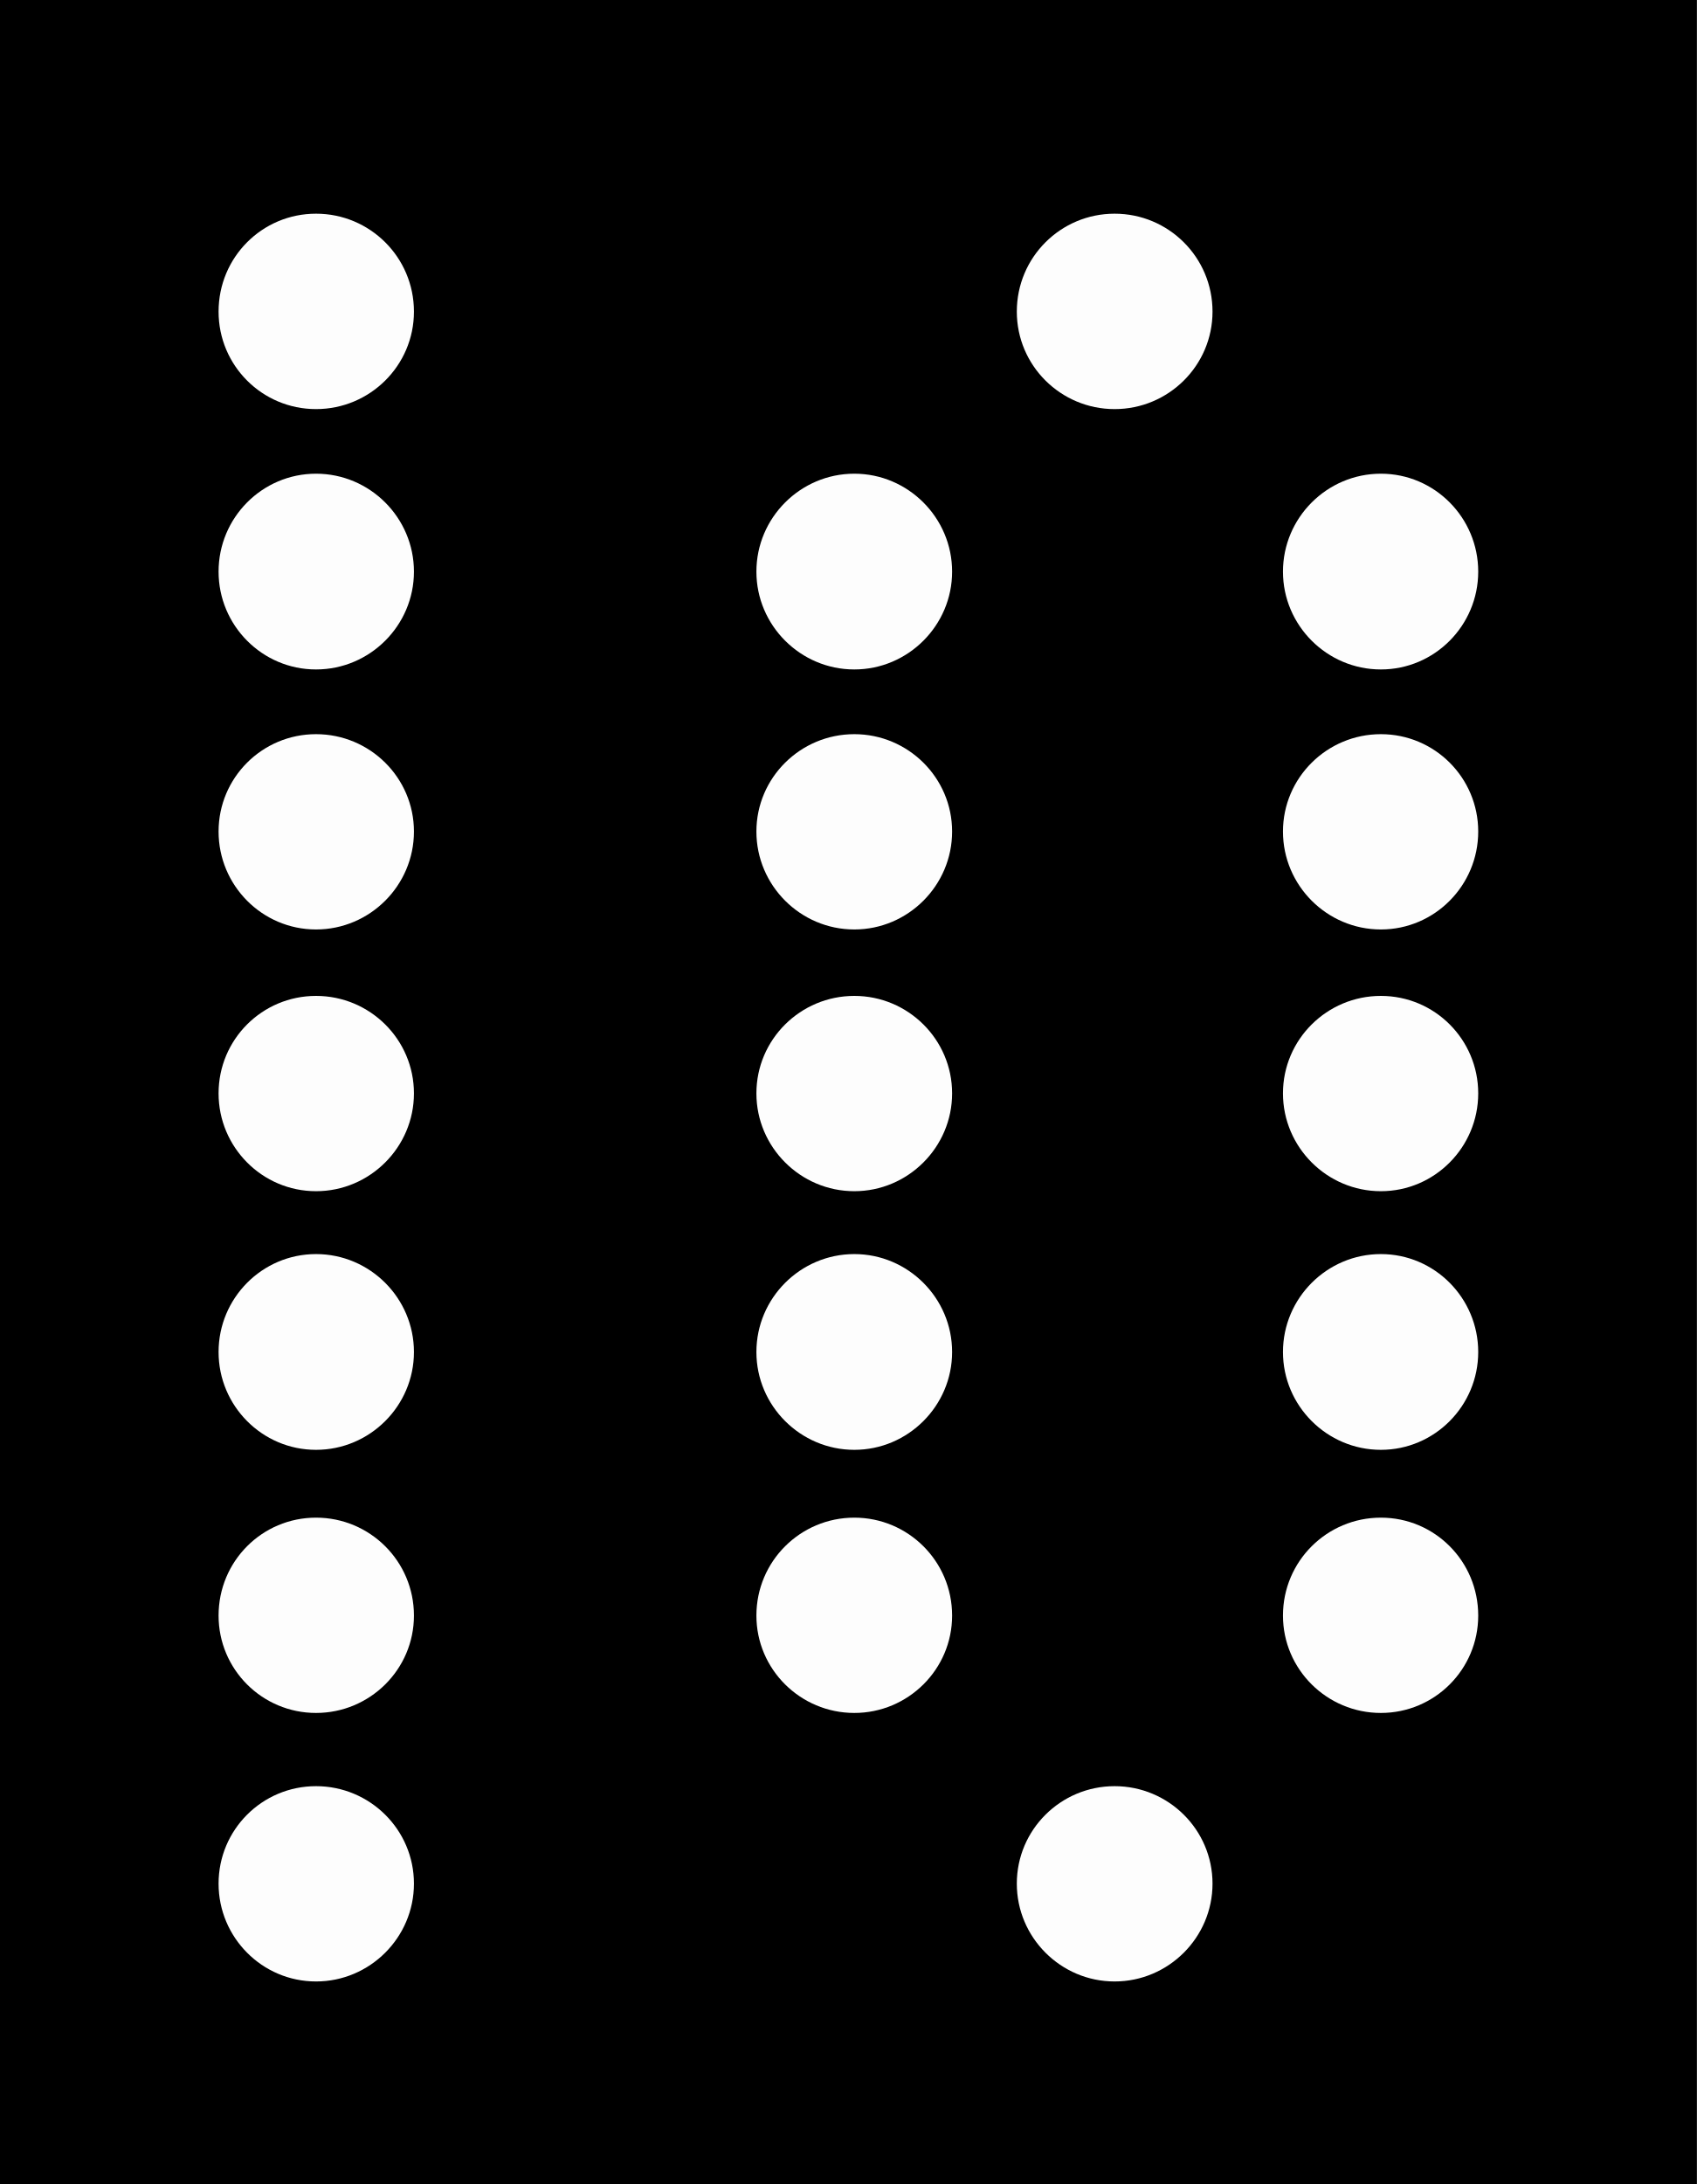
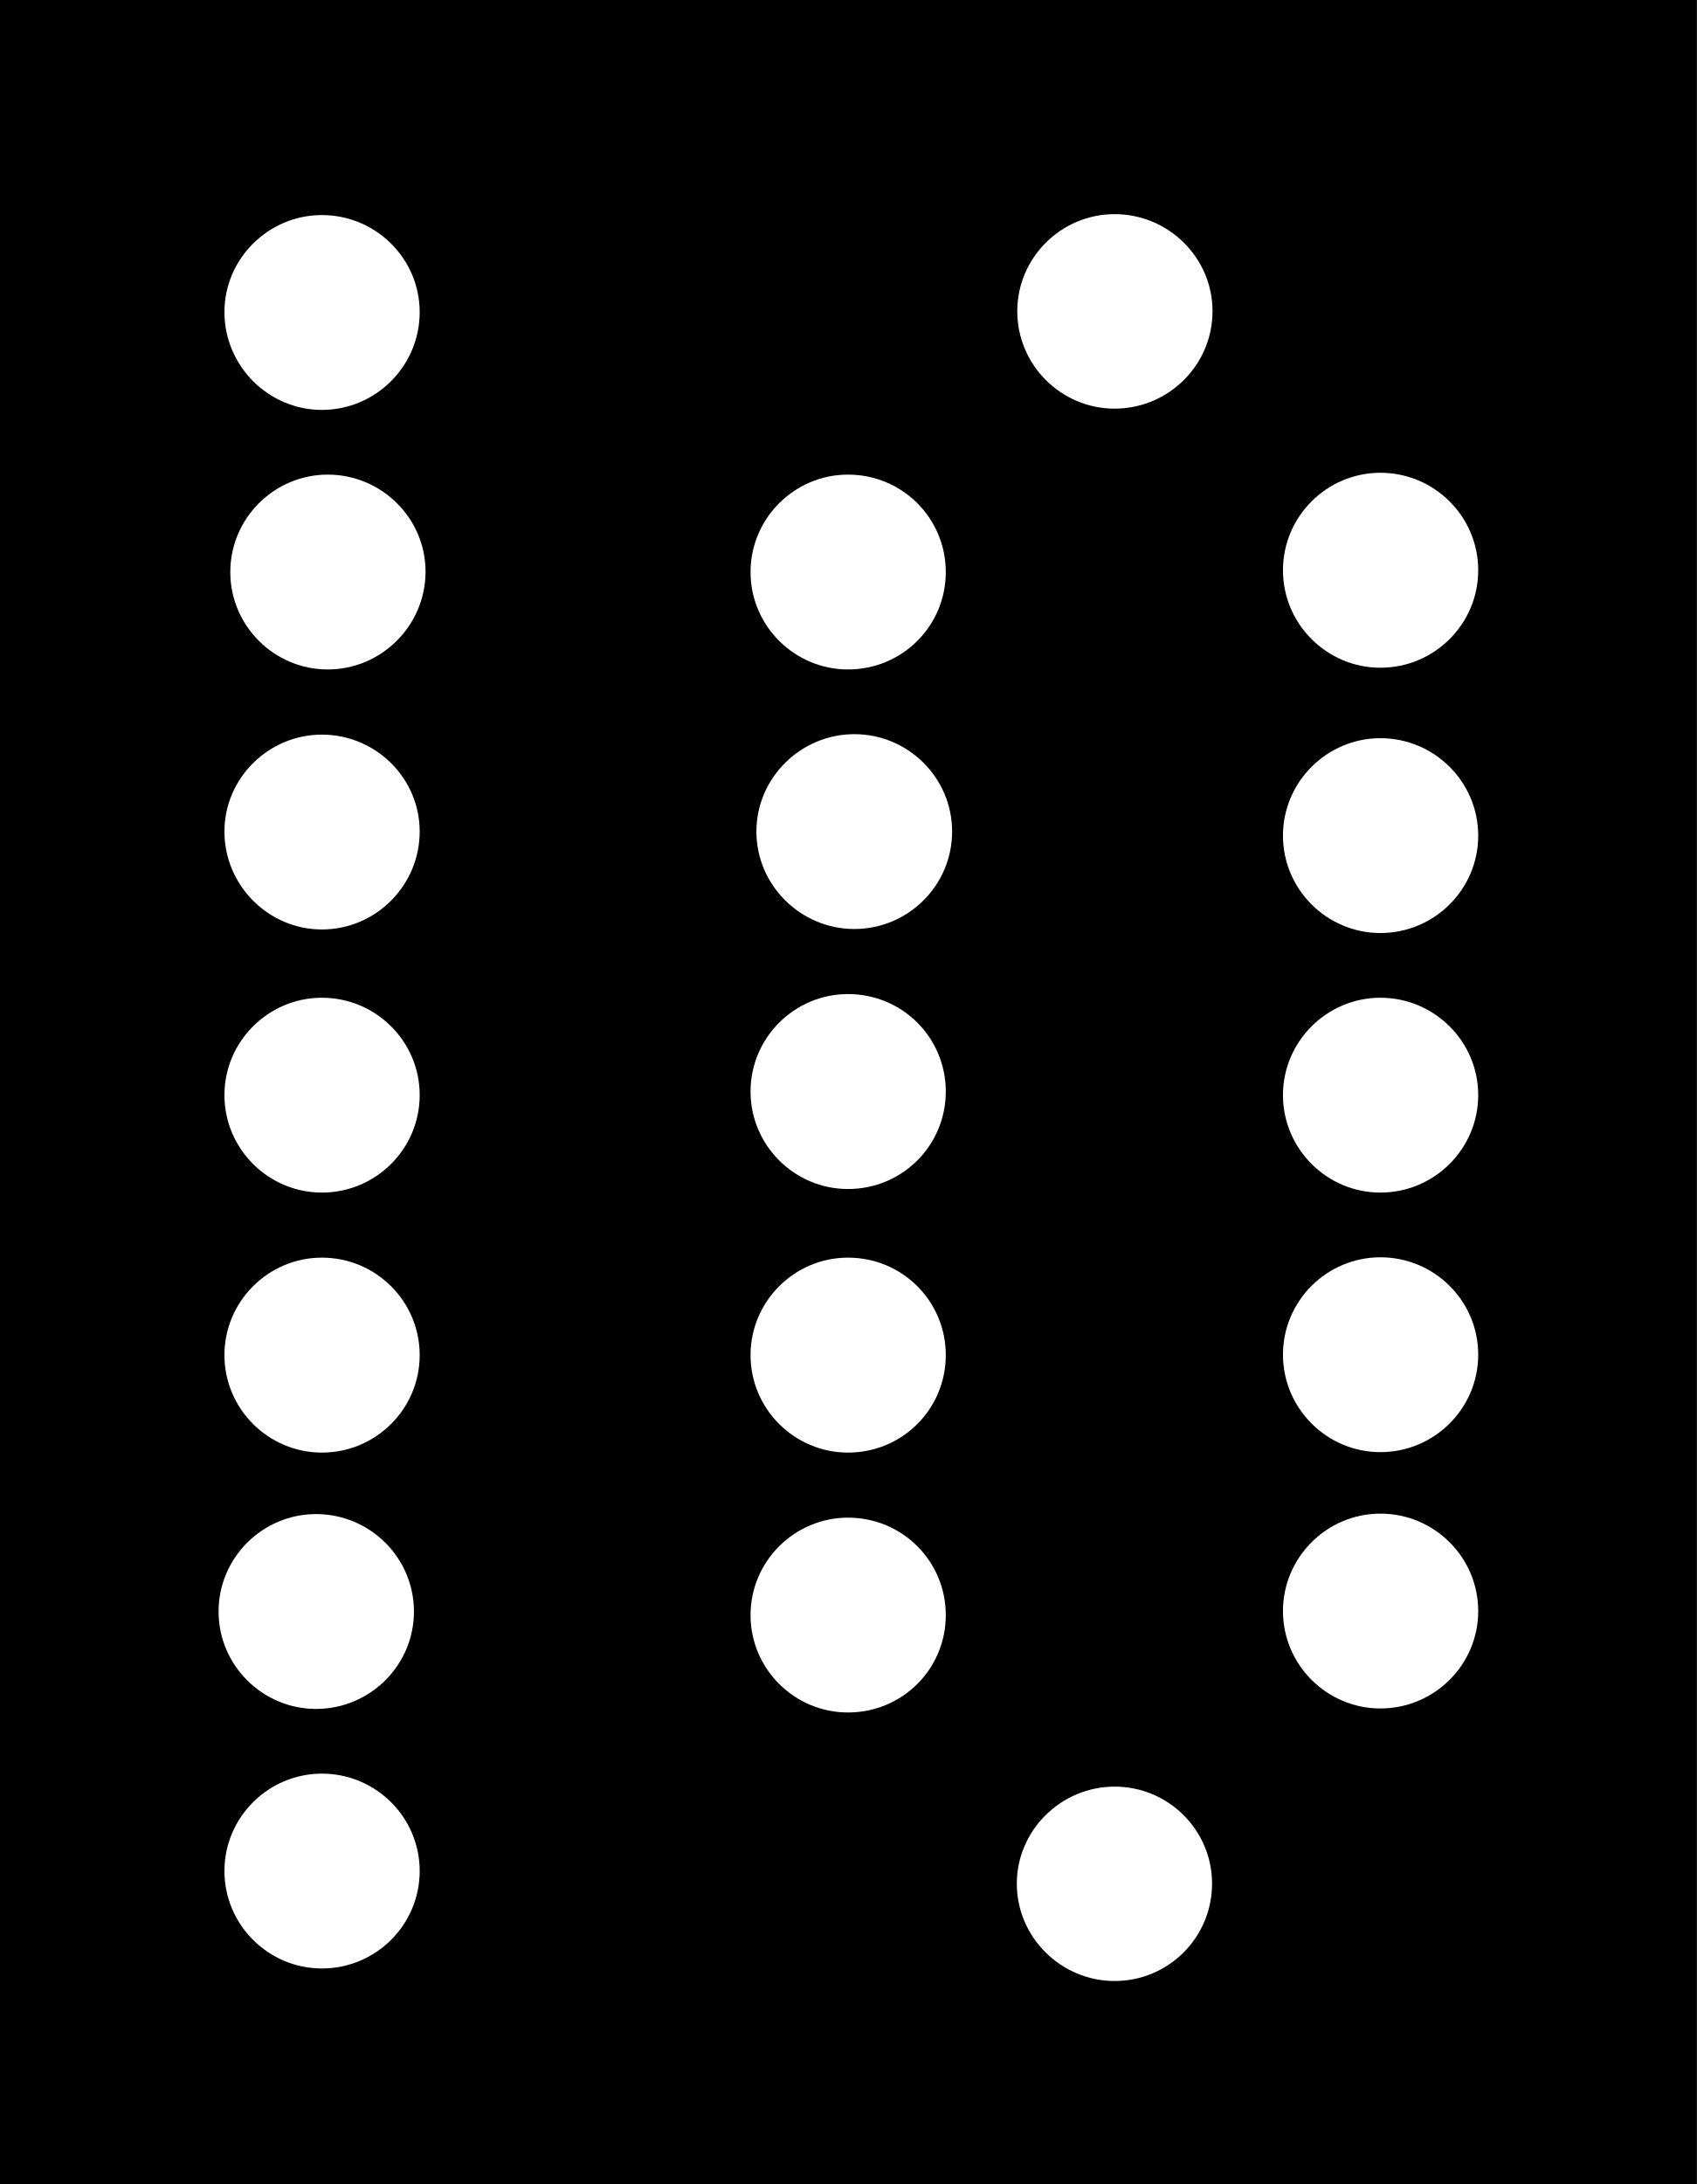
- <svg xmlns="http://www.w3.org/2000/svg" xmlns:xlink="http://www.w3.org/1999/xlink" width="14.766" height="19" viewBox="0 0 14.766 19">
-   <defs>
-     <filter id="filter-remove-color" x="0%" y="0%" width="100%" height="100%">
-       <feColorMatrix color-interpolation-filters="sRGB" values="0 0 0 0 1 0 0 0 0 1 0 0 0 0 1 0 0 0 1 0" />
-     </filter>
-     <mask id="mask-0">
-       <g filter="url(#filter-remove-color)">
-         <rect x="-1.477" y="-1.9" width="17.719" height="22.8" fill="rgb(0%, 0%, 0%)" fill-opacity="0.99" />
-       </g>
-     </mask>
-     <clipPath id="clip-0">
-       <rect x="0" y="0" width="15" height="19" />
-     </clipPath>
-     <g id="source-5" clip-path="url(#clip-0)">
-       <path fill-rule="nonzero" fill="rgb(100%, 100%, 100%)" fill-opacity="1" d="M 12.863 9.512 C 12.863 9.98 12.484 10.363 12.016 10.363 C 11.547 10.363 11.164 9.98 11.164 9.512 C 11.164 9.043 11.547 8.664 12.016 8.664 C 12.484 8.664 12.863 9.043 12.863 9.512 Z M 12.863 9.512 " />
-     </g>
-     <mask id="mask-1">
-       <g filter="url(#filter-remove-color)">
-         <rect x="-1.477" y="-1.9" width="17.719" height="22.8" fill="rgb(0%, 0%, 0%)" fill-opacity="0.99" />
-       </g>
-     </mask>
-     <clipPath id="clip-1">
-       <rect x="0" y="0" width="15" height="19" />
-     </clipPath>
-     <g id="source-8" clip-path="url(#clip-1)">
-       <path fill-rule="nonzero" fill="rgb(100%, 100%, 100%)" fill-opacity="1" d="M 12.863 11.762 C 12.863 12.23 12.484 12.613 12.016 12.613 C 11.547 12.613 11.164 12.23 11.164 11.762 C 11.164 11.293 11.547 10.91 12.016 10.91 C 12.484 10.91 12.863 11.293 12.863 11.762 Z M 12.863 11.762 " />
-     </g>
-     <mask id="mask-2">
-       <g filter="url(#filter-remove-color)">
-         <rect x="-1.477" y="-1.9" width="17.719" height="22.8" fill="rgb(0%, 0%, 0%)" fill-opacity="0.99" />
-       </g>
-     </mask>
-     <clipPath id="clip-2">
-       <rect x="0" y="0" width="15" height="19" />
-     </clipPath>
-     <g id="source-11" clip-path="url(#clip-2)">
-       <path fill-rule="nonzero" fill="rgb(100%, 100%, 100%)" fill-opacity="1" d="M 12.863 14.055 C 12.863 14.523 12.484 14.902 12.016 14.902 C 11.547 14.902 11.164 14.523 11.164 14.055 C 11.164 13.582 11.547 13.203 12.016 13.203 C 12.484 13.203 12.863 13.582 12.863 14.055 Z M 12.863 14.055 " />
-     </g>
-     <mask id="mask-3">
-       <g filter="url(#filter-remove-color)">
-         <rect x="-1.477" y="-1.9" width="17.719" height="22.8" fill="rgb(0%, 0%, 0%)" fill-opacity="0.99" />
-       </g>
-     </mask>
-     <clipPath id="clip-3">
-       <rect x="0" y="0" width="15" height="19" />
-     </clipPath>
-     <g id="source-14" clip-path="url(#clip-3)">
-       <path fill-rule="nonzero" fill="rgb(100%, 100%, 100%)" fill-opacity="1" d="M 12.863 7.234 C 12.863 7.703 12.484 8.086 12.016 8.086 C 11.547 8.086 11.164 7.703 11.164 7.234 C 11.164 6.766 11.547 6.387 12.016 6.387 C 12.484 6.387 12.863 6.766 12.863 7.234 Z M 12.863 7.234 " />
-     </g>
-     <mask id="mask-4">
-       <g filter="url(#filter-remove-color)">
-         <rect x="-1.477" y="-1.9" width="17.719" height="22.8" fill="rgb(0%, 0%, 0%)" fill-opacity="0.99" />
-       </g>
-     </mask>
-     <clipPath id="clip-4">
-       <rect x="0" y="0" width="15" height="19" />
-     </clipPath>
-     <g id="source-17" clip-path="url(#clip-4)">
-       <path fill-rule="nonzero" fill="rgb(100%, 100%, 100%)" fill-opacity="1" d="M 12.863 4.973 C 12.863 5.441 12.484 5.824 12.016 5.824 C 11.547 5.824 11.164 5.441 11.164 4.973 C 11.164 4.504 11.547 4.121 12.016 4.121 C 12.484 4.121 12.863 4.504 12.863 4.973 Z M 12.863 4.973 " />
-     </g>
-     <mask id="mask-5">
-       <g filter="url(#filter-remove-color)">
-         <rect x="-1.477" y="-1.9" width="17.719" height="22.8" fill="rgb(0%, 0%, 0%)" fill-opacity="0.99" />
-       </g>
-     </mask>
-     <clipPath id="clip-5">
-       <rect x="0" y="0" width="15" height="19" />
-     </clipPath>
-     <g id="source-20" clip-path="url(#clip-5)">
-       <path fill-rule="nonzero" fill="rgb(100%, 100%, 100%)" fill-opacity="1" d="M 10.551 16.387 C 10.551 16.855 10.168 17.238 9.699 17.238 C 9.23 17.238 8.848 16.855 8.848 16.387 C 8.848 15.918 9.23 15.539 9.699 15.539 C 10.168 15.539 10.551 15.918 10.551 16.387 Z M 10.551 16.387 " />
-     </g>
-     <mask id="mask-6">
-       <g filter="url(#filter-remove-color)">
-         <rect x="-1.477" y="-1.9" width="17.719" height="22.8" fill="rgb(0%, 0%, 0%)" fill-opacity="0.99" />
-       </g>
-     </mask>
-     <clipPath id="clip-6">
-       <rect x="0" y="0" width="15" height="19" />
-     </clipPath>
-     <g id="source-23" clip-path="url(#clip-6)">
-       <path fill-rule="nonzero" fill="rgb(100%, 100%, 100%)" fill-opacity="1" d="M 10.551 2.711 C 10.551 3.18 10.168 3.559 9.699 3.559 C 9.23 3.559 8.848 3.18 8.848 2.711 C 8.848 2.238 9.23 1.859 9.699 1.859 C 10.168 1.859 10.551 2.238 10.551 2.711 Z M 10.551 2.711 " />
-     </g>
-     <mask id="mask-7">
-       <g filter="url(#filter-remove-color)">
-         <rect x="-1.477" y="-1.9" width="17.719" height="22.8" fill="rgb(0%, 0%, 0%)" fill-opacity="0.99" />
-       </g>
-     </mask>
-     <clipPath id="clip-7">
-       <rect x="0" y="0" width="15" height="19" />
-     </clipPath>
-     <g id="source-26" clip-path="url(#clip-7)">
-       <path fill-rule="nonzero" fill="rgb(100%, 100%, 100%)" fill-opacity="1" d="M 8.285 9.512 C 8.285 9.98 7.902 10.363 7.434 10.363 C 6.965 10.363 6.582 9.98 6.582 9.512 C 6.582 9.043 6.965 8.664 7.434 8.664 C 7.902 8.664 8.285 9.043 8.285 9.512 Z M 8.285 9.512 " />
-     </g>
-     <mask id="mask-8">
-       <g filter="url(#filter-remove-color)">
-         <rect x="-1.477" y="-1.9" width="17.719" height="22.8" fill="rgb(0%, 0%, 0%)" fill-opacity="0.99" />
-       </g>
-     </mask>
-     <clipPath id="clip-8">
-       <rect x="0" y="0" width="15" height="19" />
-     </clipPath>
-     <g id="source-29" clip-path="url(#clip-8)">
-       <path fill-rule="nonzero" fill="rgb(100%, 100%, 100%)" fill-opacity="1" d="M 8.285 7.234 C 8.285 7.703 7.902 8.086 7.434 8.086 C 6.965 8.086 6.582 7.703 6.582 7.234 C 6.582 6.766 6.965 6.387 7.434 6.387 C 7.902 6.387 8.285 6.766 8.285 7.234 Z M 8.285 7.234 " />
-     </g>
-     <mask id="mask-9">
-       <g filter="url(#filter-remove-color)">
-         <rect x="-1.477" y="-1.9" width="17.719" height="22.8" fill="rgb(0%, 0%, 0%)" fill-opacity="0.99" />
-       </g>
-     </mask>
-     <clipPath id="clip-9">
-       <rect x="0" y="0" width="15" height="19" />
-     </clipPath>
-     <g id="source-32" clip-path="url(#clip-9)">
-       <path fill-rule="nonzero" fill="rgb(100%, 100%, 100%)" fill-opacity="1" d="M 8.285 4.973 C 8.285 5.441 7.902 5.824 7.434 5.824 C 6.965 5.824 6.582 5.441 6.582 4.973 C 6.582 4.504 6.965 4.121 7.434 4.121 C 7.902 4.121 8.285 4.504 8.285 4.973 Z M 8.285 4.973 " />
-     </g>
-     <mask id="mask-10">
-       <g filter="url(#filter-remove-color)">
-         <rect x="-1.477" y="-1.9" width="17.719" height="22.8" fill="rgb(0%, 0%, 0%)" fill-opacity="0.99" />
-       </g>
-     </mask>
-     <clipPath id="clip-10">
-       <rect x="0" y="0" width="15" height="19" />
-     </clipPath>
-     <g id="source-35" clip-path="url(#clip-10)">
-       <path fill-rule="nonzero" fill="rgb(100%, 100%, 100%)" fill-opacity="1" d="M 8.285 11.762 C 8.285 12.23 7.902 12.613 7.434 12.613 C 6.965 12.613 6.582 12.23 6.582 11.762 C 6.582 11.293 6.965 10.91 7.434 10.91 C 7.902 10.91 8.285 11.293 8.285 11.762 Z M 8.285 11.762 " />
-     </g>
-     <mask id="mask-11">
-       <g filter="url(#filter-remove-color)">
-         <rect x="-1.477" y="-1.9" width="17.719" height="22.8" fill="rgb(0%, 0%, 0%)" fill-opacity="0.99" />
-       </g>
-     </mask>
-     <clipPath id="clip-11">
-       <rect x="0" y="0" width="15" height="19" />
-     </clipPath>
-     <g id="source-38" clip-path="url(#clip-11)">
-       <path fill-rule="nonzero" fill="rgb(100%, 100%, 100%)" fill-opacity="1" d="M 8.285 14.055 C 8.285 14.523 7.902 14.902 7.434 14.902 C 6.965 14.902 6.582 14.523 6.582 14.055 C 6.582 13.582 6.965 13.203 7.434 13.203 C 7.902 13.203 8.285 13.582 8.285 14.055 Z M 8.285 14.055 " />
-     </g>
-     <mask id="mask-12">
-       <g filter="url(#filter-remove-color)">
-         <rect x="-1.477" y="-1.9" width="17.719" height="22.8" fill="rgb(0%, 0%, 0%)" fill-opacity="0.99" />
-       </g>
-     </mask>
-     <clipPath id="clip-12">
-       <rect x="0" y="0" width="15" height="19" />
-     </clipPath>
-     <g id="source-41" clip-path="url(#clip-12)">
-       <path fill-rule="nonzero" fill="rgb(100%, 100%, 100%)" fill-opacity="1" d="M 3.602 9.512 C 3.602 9.98 3.219 10.363 2.75 10.363 C 2.281 10.363 1.902 9.98 1.902 9.512 C 1.902 9.043 2.281 8.664 2.75 8.664 C 3.219 8.664 3.602 9.043 3.602 9.512 Z M 3.602 9.512 " />
-     </g>
-     <mask id="mask-13">
-       <g filter="url(#filter-remove-color)">
-         <rect x="-1.477" y="-1.9" width="17.719" height="22.8" fill="rgb(0%, 0%, 0%)" fill-opacity="0.99" />
-       </g>
-     </mask>
-     <clipPath id="clip-13">
-       <rect x="0" y="0" width="15" height="19" />
-     </clipPath>
-     <g id="source-44" clip-path="url(#clip-13)">
-       <path fill-rule="nonzero" fill="rgb(100%, 100%, 100%)" fill-opacity="1" d="M 3.602 7.234 C 3.602 7.703 3.219 8.086 2.75 8.086 C 2.281 8.086 1.902 7.703 1.902 7.234 C 1.902 6.766 2.281 6.387 2.75 6.387 C 3.219 6.387 3.602 6.766 3.602 7.234 Z M 3.602 7.234 " />
-     </g>
-     <mask id="mask-14">
-       <g filter="url(#filter-remove-color)">
-         <rect x="-1.477" y="-1.9" width="17.719" height="22.8" fill="rgb(0%, 0%, 0%)" fill-opacity="0.99" />
-       </g>
-     </mask>
-     <clipPath id="clip-14">
-       <rect x="0" y="0" width="15" height="19" />
-     </clipPath>
-     <g id="source-47" clip-path="url(#clip-14)">
-       <path fill-rule="nonzero" fill="rgb(100%, 100%, 100%)" fill-opacity="1" d="M 3.602 4.973 C 3.602 5.441 3.219 5.824 2.75 5.824 C 2.281 5.824 1.902 5.441 1.902 4.973 C 1.902 4.504 2.281 4.121 2.75 4.121 C 3.219 4.121 3.602 4.504 3.602 4.973 Z M 3.602 4.973 " />
-     </g>
-     <mask id="mask-15">
-       <g filter="url(#filter-remove-color)">
-         <rect x="-1.477" y="-1.9" width="17.719" height="22.8" fill="rgb(0%, 0%, 0%)" fill-opacity="0.99" />
-       </g>
-     </mask>
-     <clipPath id="clip-15">
-       <rect x="0" y="0" width="15" height="19" />
-     </clipPath>
-     <g id="source-50" clip-path="url(#clip-15)">
-       <path fill-rule="nonzero" fill="rgb(100%, 100%, 100%)" fill-opacity="1" d="M 3.602 2.711 C 3.602 3.18 3.219 3.559 2.75 3.559 C 2.281 3.559 1.902 3.18 1.902 2.711 C 1.902 2.238 2.281 1.859 2.75 1.859 C 3.219 1.859 3.602 2.238 3.602 2.711 Z M 3.602 2.711 " />
-     </g>
-     <mask id="mask-16">
-       <g filter="url(#filter-remove-color)">
-         <rect x="-1.477" y="-1.9" width="17.719" height="22.8" fill="rgb(0%, 0%, 0%)" fill-opacity="0.99" />
-       </g>
-     </mask>
-     <clipPath id="clip-16">
-       <rect x="0" y="0" width="15" height="19" />
-     </clipPath>
-     <g id="source-53" clip-path="url(#clip-16)">
-       <path fill-rule="nonzero" fill="rgb(100%, 100%, 100%)" fill-opacity="1" d="M 3.602 11.762 C 3.602 12.23 3.219 12.613 2.75 12.613 C 2.281 12.613 1.902 12.23 1.902 11.762 C 1.902 11.293 2.281 10.91 2.75 10.91 C 3.219 10.91 3.602 11.293 3.602 11.762 Z M 3.602 11.762 " />
-     </g>
-     <mask id="mask-17">
-       <g filter="url(#filter-remove-color)">
-         <rect x="-1.477" y="-1.9" width="17.719" height="22.8" fill="rgb(0%, 0%, 0%)" fill-opacity="0.99" />
-       </g>
-     </mask>
-     <clipPath id="clip-17">
-       <rect x="0" y="0" width="15" height="19" />
-     </clipPath>
-     <g id="source-56" clip-path="url(#clip-17)">
-       <path fill-rule="nonzero" fill="rgb(100%, 100%, 100%)" fill-opacity="1" d="M 3.602 14.055 C 3.602 14.523 3.219 14.902 2.75 14.902 C 2.281 14.902 1.902 14.523 1.902 14.055 C 1.902 13.582 2.281 13.203 2.75 13.203 C 3.219 13.203 3.602 13.582 3.602 14.055 Z M 3.602 14.055 " />
-     </g>
-     <mask id="mask-18">
-       <g filter="url(#filter-remove-color)">
-         <rect x="-1.477" y="-1.9" width="17.719" height="22.8" fill="rgb(0%, 0%, 0%)" fill-opacity="0.99" />
-       </g>
-     </mask>
-     <clipPath id="clip-18">
-       <rect x="0" y="0" width="15" height="19" />
-     </clipPath>
-     <g id="source-59" clip-path="url(#clip-18)">
-       <path fill-rule="nonzero" fill="rgb(100%, 100%, 100%)" fill-opacity="1" d="M 3.602 16.387 C 3.602 16.855 3.219 17.238 2.75 17.238 C 2.281 17.238 1.902 16.855 1.902 16.387 C 1.902 15.918 2.281 15.539 2.75 15.539 C 3.219 15.539 3.602 15.918 3.602 16.387 Z M 3.602 16.387 " />
-     </g>
-   </defs>
+ <svg xmlns="http://www.w3.org/2000/svg" width="14.766" height="19" viewBox="0 0 14.766 19">
  <path fill-rule="nonzero" fill="rgb(0%, 0%, 0%)" fill-opacity="1" d="M 0 0 L 14.766 0 L 14.766 19 L 0 19 Z M 0 0 " />
-   <g mask="url(#mask-0)">
-     <use xlink:href="#source-5" />
-   </g>
-   <g mask="url(#mask-1)">
-     <use xlink:href="#source-8" />
-   </g>
-   <g mask="url(#mask-2)">
-     <use xlink:href="#source-11" />
-   </g>
-   <g mask="url(#mask-3)">
-     <use xlink:href="#source-14" />
-   </g>
-   <g mask="url(#mask-4)">
-     <use xlink:href="#source-17" />
-   </g>
-   <g mask="url(#mask-5)">
-     <use xlink:href="#source-20" />
-   </g>
-   <g mask="url(#mask-6)">
-     <use xlink:href="#source-23" />
-   </g>
-   <g mask="url(#mask-7)">
-     <use xlink:href="#source-26" />
-   </g>
-   <g mask="url(#mask-8)">
-     <use xlink:href="#source-29" />
-   </g>
-   <g mask="url(#mask-9)">
-     <use xlink:href="#source-32" />
-   </g>
-   <g mask="url(#mask-10)">
-     <use xlink:href="#source-35" />
-   </g>
-   <g mask="url(#mask-11)">
-     <use xlink:href="#source-38" />
-   </g>
-   <g mask="url(#mask-12)">
-     <use xlink:href="#source-41" />
-   </g>
-   <g mask="url(#mask-13)">
-     <use xlink:href="#source-44" />
-   </g>
-   <g mask="url(#mask-14)">
-     <use xlink:href="#source-47" />
-   </g>
-   <g mask="url(#mask-15)">
-     <use xlink:href="#source-50" />
-   </g>
-   <g mask="url(#mask-16)">
-     <use xlink:href="#source-53" />
-   </g>
-   <g mask="url(#mask-17)">
-     <use xlink:href="#source-56" />
-   </g>
-   <g mask="url(#mask-18)">
-     <use xlink:href="#source-59" />
-   </g>
+   <path fill-rule="nonzero" fill="rgb(100%, 100%, 100%)" fill-opacity="1" d="M 10.551 2.707 C 10.551 3.176 10.168 3.555 9.699 3.555 C 9.234 3.555 8.852 3.176 8.852 2.707 C 8.852 2.242 9.234 1.863 9.699 1.863 C 10.168 1.863 10.551 2.242 10.551 2.707 Z M 10.551 2.707 " />
+   <path fill-rule="nonzero" fill="rgb(100%, 100%, 100%)" fill-opacity="1" d="M 12.863 4.961 C 12.863 5.43 12.48 5.809 12.012 5.809 C 11.547 5.809 11.164 5.43 11.164 4.961 C 11.164 4.492 11.547 4.113 12.012 4.113 C 12.48 4.113 12.863 4.492 12.863 4.961 Z M 12.863 4.961 " />
+   <path fill-rule="nonzero" fill="rgb(100%, 100%, 100%)" fill-opacity="1" d="M 12.863 7.27 C 12.863 7.738 12.48 8.117 12.012 8.117 C 11.547 8.117 11.164 7.738 11.164 7.27 C 11.164 6.801 11.547 6.422 12.012 6.422 C 12.48 6.422 12.863 6.801 12.863 7.27 Z M 12.863 7.27 " />
+   <path fill-rule="nonzero" fill="rgb(100%, 100%, 100%)" fill-opacity="1" d="M 12.863 9.527 C 12.863 9.996 12.48 10.375 12.012 10.375 C 11.547 10.375 11.164 9.996 11.164 9.527 C 11.164 9.059 11.547 8.68 12.012 8.68 C 12.48 8.68 12.863 9.059 12.863 9.527 Z M 12.863 9.527 " />
+   <path fill-rule="nonzero" fill="rgb(100%, 100%, 100%)" fill-opacity="1" d="M 12.863 11.785 C 12.863 12.254 12.48 12.633 12.012 12.633 C 11.547 12.633 11.164 12.254 11.164 11.785 C 11.164 11.316 11.547 10.938 12.012 10.938 C 12.48 10.938 12.863 11.316 12.863 11.785 Z M 12.863 11.785 " />
+   <path fill-rule="nonzero" fill="rgb(100%, 100%, 100%)" fill-opacity="1" d="M 12.863 14.016 C 12.863 14.484 12.48 14.863 12.012 14.863 C 11.547 14.863 11.164 14.484 11.164 14.016 C 11.164 13.547 11.547 13.168 12.012 13.168 C 12.48 13.168 12.863 13.547 12.863 14.016 Z M 12.863 14.016 " />
+   <path fill-rule="nonzero" fill="rgb(100%, 100%, 100%)" fill-opacity="1" d="M 10.547 16.387 C 10.547 16.855 10.168 17.234 9.699 17.234 C 9.234 17.234 8.848 16.855 8.848 16.387 C 8.848 15.922 9.234 15.543 9.699 15.543 C 10.168 15.543 10.547 15.922 10.547 16.387 Z M 10.547 16.387 " />
+   <path fill-rule="nonzero" fill="rgb(100%, 100%, 100%)" fill-opacity="1" d="M 8.23 14.051 C 8.23 14.52 7.852 14.898 7.379 14.898 C 6.914 14.898 6.531 14.52 6.531 14.051 C 6.531 13.582 6.914 13.203 7.379 13.203 C 7.852 13.203 8.23 13.582 8.23 14.051 Z M 8.23 14.051 " />
+   <path fill-rule="nonzero" fill="rgb(100%, 100%, 100%)" fill-opacity="1" d="M 8.23 11.789 C 8.23 12.258 7.852 12.637 7.379 12.637 C 6.914 12.637 6.531 12.258 6.531 11.789 C 6.531 11.32 6.914 10.941 7.379 10.941 C 7.852 10.941 8.23 11.32 8.23 11.789 Z M 8.23 11.789 " />
+   <path fill-rule="nonzero" fill="rgb(100%, 100%, 100%)" fill-opacity="1" d="M 8.23 9.496 C 8.23 9.965 7.852 10.344 7.379 10.344 C 6.914 10.344 6.531 9.965 6.531 9.496 C 6.531 9.027 6.914 8.648 7.379 8.648 C 7.852 8.648 8.23 9.027 8.23 9.496 Z M 8.23 9.496 " />
+   <path fill-rule="nonzero" fill="rgb(100%, 100%, 100%)" fill-opacity="1" d="M 8.285 7.234 C 8.285 7.703 7.902 8.082 7.434 8.082 C 6.969 8.082 6.582 7.703 6.582 7.234 C 6.582 6.766 6.969 6.387 7.434 6.387 C 7.902 6.387 8.285 6.766 8.285 7.234 Z M 8.285 7.234 " />
+   <path fill-rule="nonzero" fill="rgb(100%, 100%, 100%)" fill-opacity="1" d="M 8.23 4.977 C 8.23 5.445 7.852 5.824 7.379 5.824 C 6.914 5.824 6.531 5.445 6.531 4.977 C 6.531 4.508 6.914 4.129 7.379 4.129 C 7.852 4.129 8.23 4.508 8.23 4.977 Z M 8.23 4.977 " />
+   <path fill-rule="nonzero" fill="rgb(100%, 100%, 100%)" fill-opacity="1" d="M 3.652 16.277 C 3.652 16.746 3.27 17.125 2.801 17.125 C 2.336 17.125 1.953 16.746 1.953 16.277 C 1.953 15.809 2.336 15.43 2.801 15.43 C 3.27 15.43 3.652 15.809 3.652 16.277 Z M 3.652 16.277 " />
+   <path fill-rule="nonzero" fill="rgb(100%, 100%, 100%)" fill-opacity="1" d="M 3.602 14.02 C 3.602 14.488 3.219 14.867 2.75 14.867 C 2.285 14.867 1.902 14.488 1.902 14.02 C 1.902 13.551 2.285 13.172 2.75 13.172 C 3.219 13.172 3.602 13.551 3.602 14.02 Z M 3.602 14.02 " />
+   <path fill-rule="nonzero" fill="rgb(100%, 100%, 100%)" fill-opacity="1" d="M 3.652 11.789 C 3.652 12.258 3.27 12.637 2.801 12.637 C 2.336 12.637 1.953 12.258 1.953 11.789 C 1.953 11.32 2.336 10.941 2.801 10.941 C 3.27 10.941 3.652 11.32 3.652 11.789 Z M 3.652 11.789 " />
+   <path fill-rule="nonzero" fill="rgb(100%, 100%, 100%)" fill-opacity="1" d="M 3.652 9.527 C 3.652 9.996 3.27 10.375 2.801 10.375 C 2.336 10.375 1.953 9.996 1.953 9.527 C 1.953 9.059 2.336 8.68 2.801 8.68 C 3.27 8.68 3.652 9.059 3.652 9.527 Z M 3.652 9.527 " />
+   <path fill-rule="nonzero" fill="rgb(100%, 100%, 100%)" fill-opacity="1" d="M 3.652 7.234 C 3.652 7.703 3.27 8.086 2.801 8.086 C 2.336 8.086 1.953 7.703 1.953 7.234 C 1.953 6.77 2.336 6.391 2.801 6.391 C 3.27 6.391 3.652 6.77 3.652 7.234 Z M 3.652 7.234 " />
+   <path fill-rule="nonzero" fill="rgb(100%, 100%, 100%)" fill-opacity="1" d="M 3.703 4.973 C 3.703 5.441 3.32 5.824 2.852 5.824 C 2.387 5.824 2.004 5.445 2.004 4.977 C 2.004 4.508 2.387 4.129 2.852 4.129 C 3.32 4.129 3.703 4.508 3.703 4.973 Z M 3.703 4.973 " />
+   <path fill-rule="nonzero" fill="rgb(100%, 100%, 100%)" fill-opacity="1" d="M 3.652 2.715 C 3.652 3.184 3.27 3.566 2.801 3.566 C 2.336 3.566 1.953 3.184 1.953 2.715 C 1.953 2.25 2.336 1.871 2.801 1.871 C 3.27 1.871 3.652 2.25 3.652 2.715 Z M 3.652 2.715 " />
</svg>
